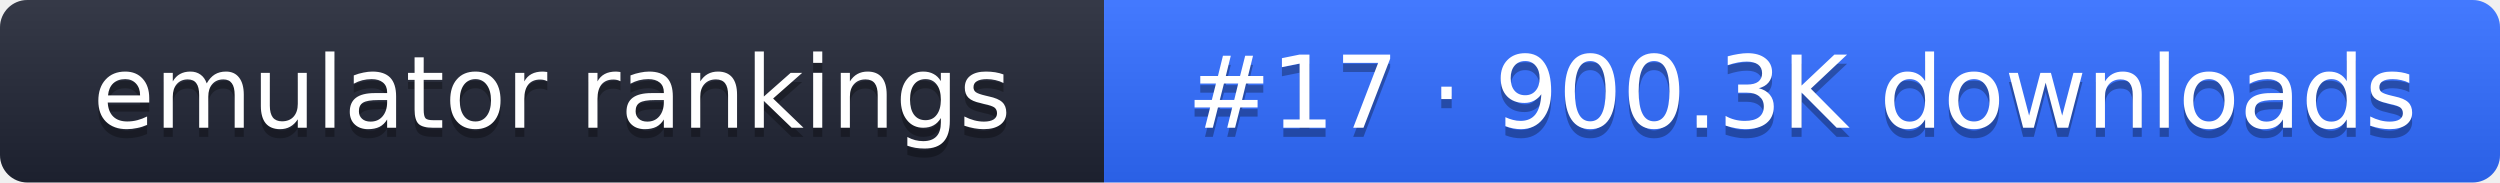
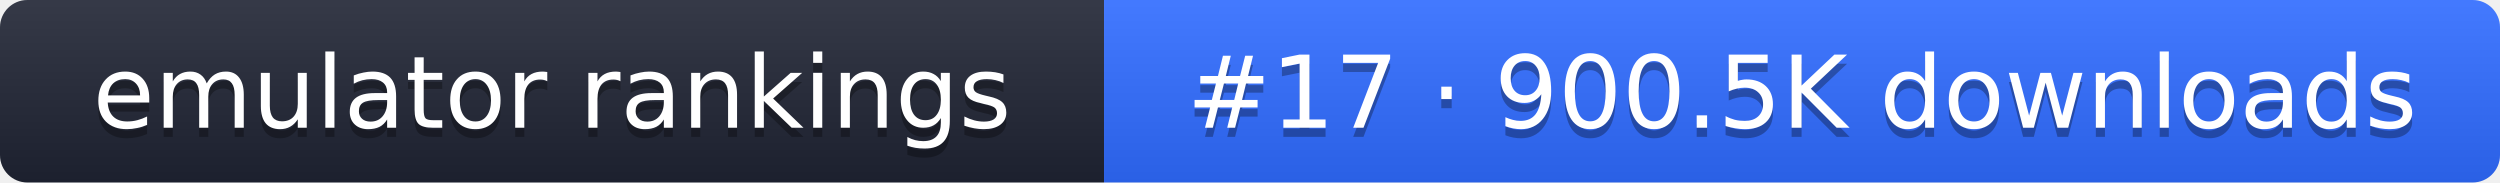
- <svg xmlns="http://www.w3.org/2000/svg" width="274" height="20" role="img" aria-label="emulator rankings: #17 · 900.3K downloads">
+ <svg xmlns="http://www.w3.org/2000/svg" width="274" height="20" role="img" aria-label="emulator rankings: #17 · 900.5K downloads">
  <linearGradient id="g" x2="0" y2="100%">
    <stop offset="0" stop-color="#fff" stop-opacity=".1" />
    <stop offset="1" stop-opacity=".1" />
  </linearGradient>
  <clipPath id="r">
    <rect width="274" height="20" rx="3" fill="#fff" />
  </clipPath>
  <g clip-path="url(#r)">
    <rect width="121" height="20" fill="#1f2433" />
    <rect x="121" width="153" height="20" fill="#2f6bff" />
    <rect width="274" height="20" fill="url(#g)" />
  </g>
  <g fill="#fff" text-anchor="middle" font-family="Verdana,DejaVu Sans,sans-serif" font-size="11">
    <text x="60.5" y="15" fill="#010101" fill-opacity=".3">emulator rankings</text>
    <text x="60.5" y="14">emulator rankings</text>
-     <text x="197.5" y="15" fill="#010101" fill-opacity=".3">#17 · 900.3K downloads</text>
-     <text x="197.5" y="14">#17 · 900.3K downloads</text>
+     <text x="197.5" y="15" fill="#010101" fill-opacity=".3">#17 · 900.5K downloads</text>
+     <text x="197.5" y="14">#17 · 900.5K downloads</text>
  </g>
</svg>
